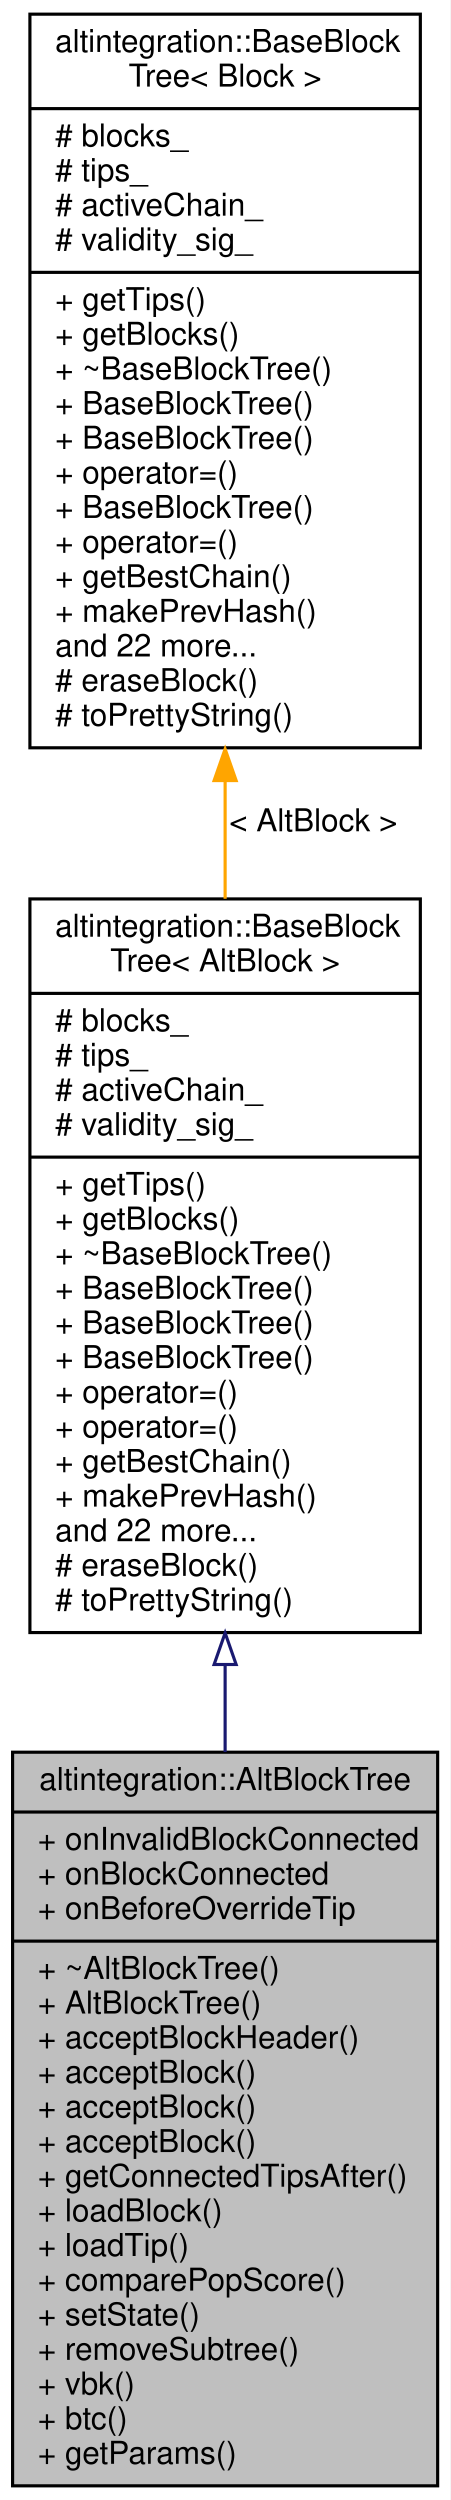
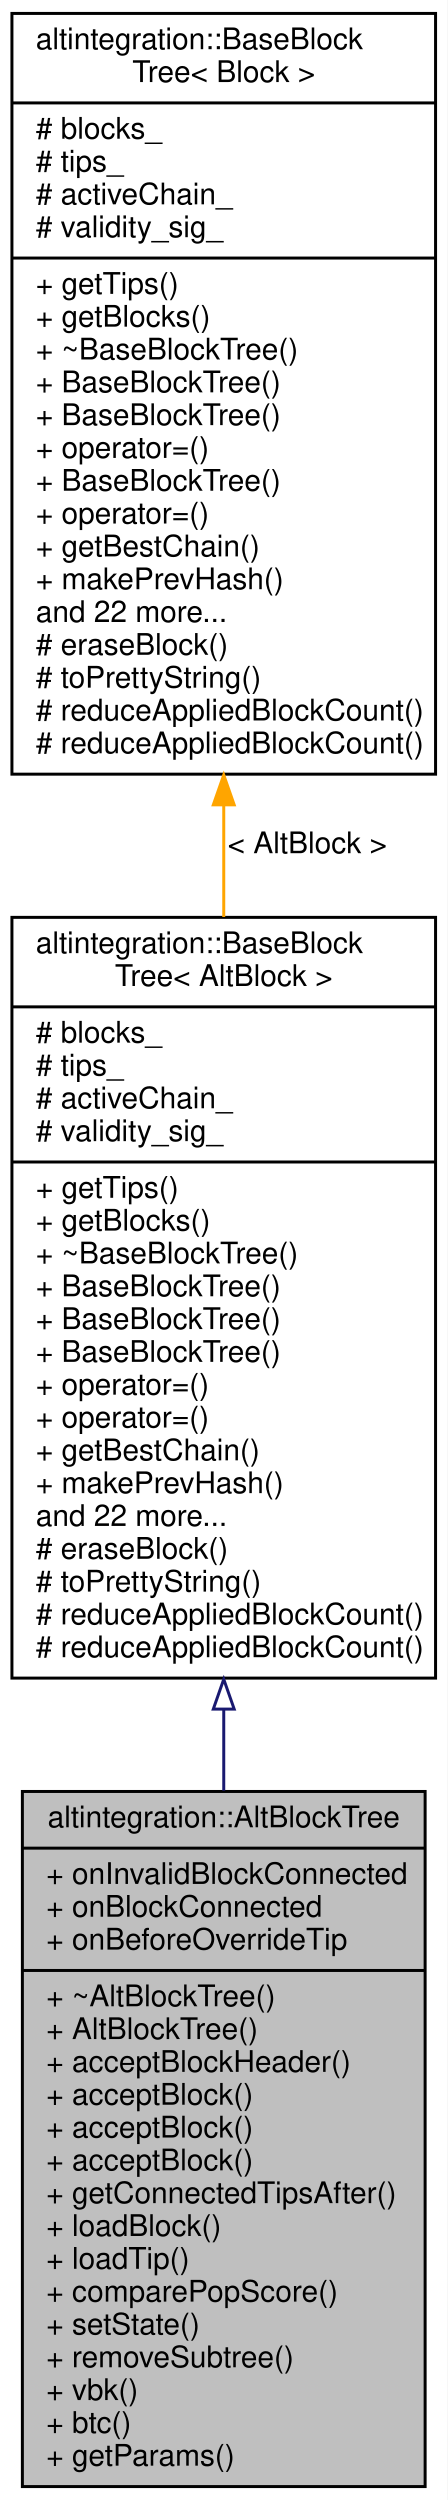
- <svg xmlns="http://www.w3.org/2000/svg" xmlns:xlink="http://www.w3.org/1999/xlink" width="143pt" height="794pt" viewBox="0.00 0.00 143.00 794.00">
-   <g id="graph0" class="graph" transform="scale(1 1) rotate(0) translate(4 790)">
-     <polygon fill="white" stroke="transparent" points="-4,4 -4,-790 139,-790 139,4 -4,4" />
+ <svg xmlns="http://www.w3.org/2000/svg" xmlns:xlink="http://www.w3.org/1999/xlink" width="150pt" height="838pt" viewBox="0.00 0.00 150.00 838.00">
+   <g id="graph0" class="graph" transform="scale(1 1) rotate(0) translate(4 834)">
+     <polygon fill="white" stroke="transparent" points="-4,4 -4,-834 146,-834 146,4 -4,4" />
    <g id="node1" class="node">
      <g id="a_node1">
        <a xlink:title="Represents simplified view on Altchain's block tree, maintains VBK tree and BTC tree.">
-           <polygon fill="#bfbfbf" stroke="black" points="0,-0.5 0,-233.5 135,-233.5 135,-0.5 0,-0.5" />
-           <text text-anchor="middle" x="67.5" y="-221.5" font-family="Helvetica,sans-Serif" font-size="10.00">altintegration::AltBlockTree</text>
-           <polyline fill="none" stroke="black" points="0,-214.5 135,-214.5 " />
-           <text text-anchor="start" x="8" y="-202.5" font-family="Helvetica,sans-Serif" font-size="10.00">+ onInvalidBlockConnected</text>
-           <text text-anchor="start" x="8" y="-191.5" font-family="Helvetica,sans-Serif" font-size="10.00">+ onBlockConnected</text>
-           <text text-anchor="start" x="8" y="-180.5" font-family="Helvetica,sans-Serif" font-size="10.00">+ onBeforeOverrideTip</text>
-           <polyline fill="none" stroke="black" points="0,-173.5 135,-173.5 " />
-           <text text-anchor="start" x="8" y="-161.5" font-family="Helvetica,sans-Serif" font-size="10.00">+ ~AltBlockTree()</text>
-           <text text-anchor="start" x="8" y="-150.5" font-family="Helvetica,sans-Serif" font-size="10.00">+ AltBlockTree()</text>
-           <text text-anchor="start" x="8" y="-139.5" font-family="Helvetica,sans-Serif" font-size="10.00">+ acceptBlockHeader()</text>
-           <text text-anchor="start" x="8" y="-128.5" font-family="Helvetica,sans-Serif" font-size="10.00">+ acceptBlock()</text>
-           <text text-anchor="start" x="8" y="-117.5" font-family="Helvetica,sans-Serif" font-size="10.00">+ acceptBlock()</text>
-           <text text-anchor="start" x="8" y="-106.5" font-family="Helvetica,sans-Serif" font-size="10.00">+ acceptBlock()</text>
-           <text text-anchor="start" x="8" y="-95.5" font-family="Helvetica,sans-Serif" font-size="10.00">+ getConnectedTipsAfter()</text>
-           <text text-anchor="start" x="8" y="-84.5" font-family="Helvetica,sans-Serif" font-size="10.00">+ loadBlock()</text>
-           <text text-anchor="start" x="8" y="-73.5" font-family="Helvetica,sans-Serif" font-size="10.00">+ loadTip()</text>
-           <text text-anchor="start" x="8" y="-62.5" font-family="Helvetica,sans-Serif" font-size="10.00">+ comparePopScore()</text>
-           <text text-anchor="start" x="8" y="-51.5" font-family="Helvetica,sans-Serif" font-size="10.00">+ setState()</text>
-           <text text-anchor="start" x="8" y="-40.5" font-family="Helvetica,sans-Serif" font-size="10.00">+ removeSubtree()</text>
-           <text text-anchor="start" x="8" y="-29.5" font-family="Helvetica,sans-Serif" font-size="10.00">+ vbk()</text>
-           <text text-anchor="start" x="8" y="-18.5" font-family="Helvetica,sans-Serif" font-size="10.00">+ btc()</text>
-           <text text-anchor="start" x="8" y="-7.5" font-family="Helvetica,sans-Serif" font-size="10.00">+ getParams()</text>
+           <polygon fill="#bfbfbf" stroke="black" points="3.5,-0.5 3.5,-233.5 138.5,-233.5 138.5,-0.5 3.5,-0.5" />
+           <text text-anchor="middle" x="71" y="-221.5" font-family="Helvetica,sans-Serif" font-size="10.00">altintegration::AltBlockTree</text>
+           <polyline fill="none" stroke="black" points="3.5,-214.5 138.5,-214.5 " />
+           <text text-anchor="start" x="11.5" y="-202.5" font-family="Helvetica,sans-Serif" font-size="10.00">+ onInvalidBlockConnected</text>
+           <text text-anchor="start" x="11.5" y="-191.5" font-family="Helvetica,sans-Serif" font-size="10.00">+ onBlockConnected</text>
+           <text text-anchor="start" x="11.5" y="-180.5" font-family="Helvetica,sans-Serif" font-size="10.00">+ onBeforeOverrideTip</text>
+           <polyline fill="none" stroke="black" points="3.5,-173.5 138.5,-173.5 " />
+           <text text-anchor="start" x="11.5" y="-161.5" font-family="Helvetica,sans-Serif" font-size="10.00">+ ~AltBlockTree()</text>
+           <text text-anchor="start" x="11.5" y="-150.5" font-family="Helvetica,sans-Serif" font-size="10.00">+ AltBlockTree()</text>
+           <text text-anchor="start" x="11.5" y="-139.5" font-family="Helvetica,sans-Serif" font-size="10.00">+ acceptBlockHeader()</text>
+           <text text-anchor="start" x="11.5" y="-128.5" font-family="Helvetica,sans-Serif" font-size="10.00">+ acceptBlock()</text>
+           <text text-anchor="start" x="11.5" y="-117.5" font-family="Helvetica,sans-Serif" font-size="10.00">+ acceptBlock()</text>
+           <text text-anchor="start" x="11.5" y="-106.5" font-family="Helvetica,sans-Serif" font-size="10.00">+ acceptBlock()</text>
+           <text text-anchor="start" x="11.5" y="-95.5" font-family="Helvetica,sans-Serif" font-size="10.00">+ getConnectedTipsAfter()</text>
+           <text text-anchor="start" x="11.5" y="-84.5" font-family="Helvetica,sans-Serif" font-size="10.00">+ loadBlock()</text>
+           <text text-anchor="start" x="11.5" y="-73.5" font-family="Helvetica,sans-Serif" font-size="10.00">+ loadTip()</text>
+           <text text-anchor="start" x="11.5" y="-62.5" font-family="Helvetica,sans-Serif" font-size="10.00">+ comparePopScore()</text>
+           <text text-anchor="start" x="11.5" y="-51.5" font-family="Helvetica,sans-Serif" font-size="10.00">+ setState()</text>
+           <text text-anchor="start" x="11.5" y="-40.5" font-family="Helvetica,sans-Serif" font-size="10.00">+ removeSubtree()</text>
+           <text text-anchor="start" x="11.5" y="-29.5" font-family="Helvetica,sans-Serif" font-size="10.00">+ vbk()</text>
+           <text text-anchor="start" x="11.5" y="-18.5" font-family="Helvetica,sans-Serif" font-size="10.00">+ btc()</text>
+           <text text-anchor="start" x="11.5" y="-7.5" font-family="Helvetica,sans-Serif" font-size="10.00">+ getParams()</text>
        </a>
      </g>
    </g>
    <g id="node2" class="node">
      <g id="a_node2">
        <a xlink:href="structaltintegration_1_1BaseBlockTree.html" target="_top" xlink:title=" ">
-           <polygon fill="white" stroke="black" points="5.5,-271.5 5.5,-504.5 129.5,-504.5 129.5,-271.5 5.5,-271.5" />
-           <text text-anchor="start" x="13.5" y="-492.5" font-family="Helvetica,sans-Serif" font-size="10.00">altintegration::BaseBlock</text>
-           <text text-anchor="middle" x="67.5" y="-481.5" font-family="Helvetica,sans-Serif" font-size="10.00">Tree&lt; AltBlock &gt;</text>
-           <polyline fill="none" stroke="black" points="5.5,-474.5 129.5,-474.5 " />
-           <text text-anchor="start" x="13.5" y="-462.5" font-family="Helvetica,sans-Serif" font-size="10.00"># blocks_</text>
-           <text text-anchor="start" x="13.5" y="-451.5" font-family="Helvetica,sans-Serif" font-size="10.00"># tips_</text>
-           <text text-anchor="start" x="13.5" y="-440.5" font-family="Helvetica,sans-Serif" font-size="10.00"># activeChain_</text>
-           <text text-anchor="start" x="13.5" y="-429.5" font-family="Helvetica,sans-Serif" font-size="10.00"># validity_sig_</text>
-           <polyline fill="none" stroke="black" points="5.5,-422.5 129.5,-422.5 " />
-           <text text-anchor="start" x="13.5" y="-410.5" font-family="Helvetica,sans-Serif" font-size="10.00">+ getTips()</text>
-           <text text-anchor="start" x="13.5" y="-399.5" font-family="Helvetica,sans-Serif" font-size="10.00">+ getBlocks()</text>
-           <text text-anchor="start" x="13.5" y="-388.5" font-family="Helvetica,sans-Serif" font-size="10.00">+ ~BaseBlockTree()</text>
-           <text text-anchor="start" x="13.5" y="-377.5" font-family="Helvetica,sans-Serif" font-size="10.00">+ BaseBlockTree()</text>
-           <text text-anchor="start" x="13.5" y="-366.5" font-family="Helvetica,sans-Serif" font-size="10.00">+ BaseBlockTree()</text>
-           <text text-anchor="start" x="13.5" y="-355.5" font-family="Helvetica,sans-Serif" font-size="10.00">+ BaseBlockTree()</text>
-           <text text-anchor="start" x="13.5" y="-344.5" font-family="Helvetica,sans-Serif" font-size="10.00">+ operator=()</text>
-           <text text-anchor="start" x="13.5" y="-333.5" font-family="Helvetica,sans-Serif" font-size="10.00">+ operator=()</text>
-           <text text-anchor="start" x="13.5" y="-322.5" font-family="Helvetica,sans-Serif" font-size="10.00">+ getBestChain()</text>
-           <text text-anchor="start" x="13.5" y="-311.5" font-family="Helvetica,sans-Serif" font-size="10.00">+ makePrevHash()</text>
-           <text text-anchor="start" x="13.5" y="-300.5" font-family="Helvetica,sans-Serif" font-size="10.00">and 22 more...</text>
-           <text text-anchor="start" x="13.5" y="-289.5" font-family="Helvetica,sans-Serif" font-size="10.00"># eraseBlock()</text>
-           <text text-anchor="start" x="13.5" y="-278.5" font-family="Helvetica,sans-Serif" font-size="10.00"># toPrettyString()</text>
+           <polygon fill="white" stroke="black" points="0,-271.5 0,-526.5 142,-526.5 142,-271.5 0,-271.5" />
+           <text text-anchor="start" x="8" y="-514.5" font-family="Helvetica,sans-Serif" font-size="10.00">altintegration::BaseBlock</text>
+           <text text-anchor="middle" x="71" y="-503.5" font-family="Helvetica,sans-Serif" font-size="10.00">Tree&lt; AltBlock &gt;</text>
+           <polyline fill="none" stroke="black" points="0,-496.5 142,-496.5 " />
+           <text text-anchor="start" x="8" y="-484.5" font-family="Helvetica,sans-Serif" font-size="10.00"># blocks_</text>
+           <text text-anchor="start" x="8" y="-473.5" font-family="Helvetica,sans-Serif" font-size="10.00"># tips_</text>
+           <text text-anchor="start" x="8" y="-462.5" font-family="Helvetica,sans-Serif" font-size="10.00"># activeChain_</text>
+           <text text-anchor="start" x="8" y="-451.5" font-family="Helvetica,sans-Serif" font-size="10.00"># validity_sig_</text>
+           <polyline fill="none" stroke="black" points="0,-444.5 142,-444.5 " />
+           <text text-anchor="start" x="8" y="-432.5" font-family="Helvetica,sans-Serif" font-size="10.00">+ getTips()</text>
+           <text text-anchor="start" x="8" y="-421.5" font-family="Helvetica,sans-Serif" font-size="10.00">+ getBlocks()</text>
+           <text text-anchor="start" x="8" y="-410.5" font-family="Helvetica,sans-Serif" font-size="10.00">+ ~BaseBlockTree()</text>
+           <text text-anchor="start" x="8" y="-399.5" font-family="Helvetica,sans-Serif" font-size="10.00">+ BaseBlockTree()</text>
+           <text text-anchor="start" x="8" y="-388.5" font-family="Helvetica,sans-Serif" font-size="10.00">+ BaseBlockTree()</text>
+           <text text-anchor="start" x="8" y="-377.5" font-family="Helvetica,sans-Serif" font-size="10.00">+ BaseBlockTree()</text>
+           <text text-anchor="start" x="8" y="-366.5" font-family="Helvetica,sans-Serif" font-size="10.00">+ operator=()</text>
+           <text text-anchor="start" x="8" y="-355.5" font-family="Helvetica,sans-Serif" font-size="10.00">+ operator=()</text>
+           <text text-anchor="start" x="8" y="-344.5" font-family="Helvetica,sans-Serif" font-size="10.00">+ getBestChain()</text>
+           <text text-anchor="start" x="8" y="-333.5" font-family="Helvetica,sans-Serif" font-size="10.00">+ makePrevHash()</text>
+           <text text-anchor="start" x="8" y="-322.5" font-family="Helvetica,sans-Serif" font-size="10.00">and 22 more...</text>
+           <text text-anchor="start" x="8" y="-311.5" font-family="Helvetica,sans-Serif" font-size="10.00"># eraseBlock()</text>
+           <text text-anchor="start" x="8" y="-300.5" font-family="Helvetica,sans-Serif" font-size="10.00"># toPrettyString()</text>
+           <text text-anchor="start" x="8" y="-289.5" font-family="Helvetica,sans-Serif" font-size="10.00"># reduceAppliedBlockCount()</text>
+           <text text-anchor="start" x="8" y="-278.5" font-family="Helvetica,sans-Serif" font-size="10.00"># reduceAppliedBlockCount()</text>
        </a>
      </g>
    </g>
    <g id="edge1" class="edge">
-       <path fill="none" stroke="midnightblue" d="M67.5,-261.33C67.5,-252.07 67.5,-242.75 67.5,-233.54" />
-       <polygon fill="none" stroke="midnightblue" points="64,-261.36 67.5,-271.36 71,-261.36 64,-261.36" />
+       <path fill="none" stroke="midnightblue" d="M71,-260.88C71,-251.8 71,-242.71 71,-233.76" />
+       <polygon fill="none" stroke="midnightblue" points="67.5,-261.11 71,-271.11 74.5,-261.11 67.5,-261.11" />
    </g>
    <g id="node3" class="node">
      <g id="a_node3">
        <a xlink:href="structaltintegration_1_1BaseBlockTree.html" target="_top" xlink:title="Base block tree that stores all blocks, maintains tree tips, maintains active chain.">
-           <polygon fill="white" stroke="black" points="5.5,-552.5 5.5,-785.5 129.5,-785.5 129.5,-552.5 5.5,-552.5" />
-           <text text-anchor="start" x="13.5" y="-773.5" font-family="Helvetica,sans-Serif" font-size="10.00">altintegration::BaseBlock</text>
-           <text text-anchor="middle" x="67.5" y="-762.5" font-family="Helvetica,sans-Serif" font-size="10.00">Tree&lt; Block &gt;</text>
-           <polyline fill="none" stroke="black" points="5.5,-755.5 129.5,-755.5 " />
-           <text text-anchor="start" x="13.5" y="-743.5" font-family="Helvetica,sans-Serif" font-size="10.00"># blocks_</text>
-           <text text-anchor="start" x="13.5" y="-732.5" font-family="Helvetica,sans-Serif" font-size="10.00"># tips_</text>
-           <text text-anchor="start" x="13.5" y="-721.5" font-family="Helvetica,sans-Serif" font-size="10.00"># activeChain_</text>
-           <text text-anchor="start" x="13.5" y="-710.5" font-family="Helvetica,sans-Serif" font-size="10.00"># validity_sig_</text>
-           <polyline fill="none" stroke="black" points="5.5,-703.5 129.5,-703.5 " />
-           <text text-anchor="start" x="13.5" y="-691.5" font-family="Helvetica,sans-Serif" font-size="10.00">+ getTips()</text>
-           <text text-anchor="start" x="13.5" y="-680.5" font-family="Helvetica,sans-Serif" font-size="10.00">+ getBlocks()</text>
-           <text text-anchor="start" x="13.5" y="-669.5" font-family="Helvetica,sans-Serif" font-size="10.00">+ ~BaseBlockTree()</text>
-           <text text-anchor="start" x="13.5" y="-658.5" font-family="Helvetica,sans-Serif" font-size="10.00">+ BaseBlockTree()</text>
-           <text text-anchor="start" x="13.5" y="-647.5" font-family="Helvetica,sans-Serif" font-size="10.00">+ BaseBlockTree()</text>
-           <text text-anchor="start" x="13.5" y="-636.5" font-family="Helvetica,sans-Serif" font-size="10.00">+ operator=()</text>
-           <text text-anchor="start" x="13.5" y="-625.5" font-family="Helvetica,sans-Serif" font-size="10.00">+ BaseBlockTree()</text>
-           <text text-anchor="start" x="13.5" y="-614.5" font-family="Helvetica,sans-Serif" font-size="10.00">+ operator=()</text>
-           <text text-anchor="start" x="13.5" y="-603.5" font-family="Helvetica,sans-Serif" font-size="10.00">+ getBestChain()</text>
-           <text text-anchor="start" x="13.5" y="-592.5" font-family="Helvetica,sans-Serif" font-size="10.00">+ makePrevHash()</text>
-           <text text-anchor="start" x="13.5" y="-581.5" font-family="Helvetica,sans-Serif" font-size="10.00">and 22 more...</text>
-           <text text-anchor="start" x="13.5" y="-570.5" font-family="Helvetica,sans-Serif" font-size="10.00"># eraseBlock()</text>
-           <text text-anchor="start" x="13.5" y="-559.5" font-family="Helvetica,sans-Serif" font-size="10.00"># toPrettyString()</text>
+           <polygon fill="white" stroke="black" points="0,-574.5 0,-829.5 142,-829.5 142,-574.5 0,-574.5" />
+           <text text-anchor="start" x="8" y="-817.5" font-family="Helvetica,sans-Serif" font-size="10.00">altintegration::BaseBlock</text>
+           <text text-anchor="middle" x="71" y="-806.5" font-family="Helvetica,sans-Serif" font-size="10.00">Tree&lt; Block &gt;</text>
+           <polyline fill="none" stroke="black" points="0,-799.5 142,-799.5 " />
+           <text text-anchor="start" x="8" y="-787.5" font-family="Helvetica,sans-Serif" font-size="10.00"># blocks_</text>
+           <text text-anchor="start" x="8" y="-776.5" font-family="Helvetica,sans-Serif" font-size="10.00"># tips_</text>
+           <text text-anchor="start" x="8" y="-765.5" font-family="Helvetica,sans-Serif" font-size="10.00"># activeChain_</text>
+           <text text-anchor="start" x="8" y="-754.5" font-family="Helvetica,sans-Serif" font-size="10.00"># validity_sig_</text>
+           <polyline fill="none" stroke="black" points="0,-747.5 142,-747.5 " />
+           <text text-anchor="start" x="8" y="-735.5" font-family="Helvetica,sans-Serif" font-size="10.00">+ getTips()</text>
+           <text text-anchor="start" x="8" y="-724.5" font-family="Helvetica,sans-Serif" font-size="10.00">+ getBlocks()</text>
+           <text text-anchor="start" x="8" y="-713.5" font-family="Helvetica,sans-Serif" font-size="10.00">+ ~BaseBlockTree()</text>
+           <text text-anchor="start" x="8" y="-702.5" font-family="Helvetica,sans-Serif" font-size="10.00">+ BaseBlockTree()</text>
+           <text text-anchor="start" x="8" y="-691.5" font-family="Helvetica,sans-Serif" font-size="10.00">+ BaseBlockTree()</text>
+           <text text-anchor="start" x="8" y="-680.5" font-family="Helvetica,sans-Serif" font-size="10.00">+ operator=()</text>
+           <text text-anchor="start" x="8" y="-669.5" font-family="Helvetica,sans-Serif" font-size="10.00">+ BaseBlockTree()</text>
+           <text text-anchor="start" x="8" y="-658.5" font-family="Helvetica,sans-Serif" font-size="10.00">+ operator=()</text>
+           <text text-anchor="start" x="8" y="-647.5" font-family="Helvetica,sans-Serif" font-size="10.00">+ getBestChain()</text>
+           <text text-anchor="start" x="8" y="-636.5" font-family="Helvetica,sans-Serif" font-size="10.00">+ makePrevHash()</text>
+           <text text-anchor="start" x="8" y="-625.5" font-family="Helvetica,sans-Serif" font-size="10.00">and 22 more...</text>
+           <text text-anchor="start" x="8" y="-614.5" font-family="Helvetica,sans-Serif" font-size="10.00"># eraseBlock()</text>
+           <text text-anchor="start" x="8" y="-603.5" font-family="Helvetica,sans-Serif" font-size="10.00"># toPrettyString()</text>
+           <text text-anchor="start" x="8" y="-592.5" font-family="Helvetica,sans-Serif" font-size="10.00"># reduceAppliedBlockCount()</text>
+           <text text-anchor="start" x="8" y="-581.5" font-family="Helvetica,sans-Serif" font-size="10.00"># reduceAppliedBlockCount()</text>
        </a>
      </g>
    </g>
    <g id="edge2" class="edge">
-       <path fill="none" stroke="orange" d="M67.5,-541.74C67.5,-529.34 67.5,-516.81 67.5,-504.54" />
-       <polygon fill="orange" stroke="orange" points="64,-542.1 67.5,-552.1 71,-542.1 64,-542.1" />
-       <text text-anchor="middle" x="95.5" y="-526" font-family="Helvetica,sans-Serif" font-size="10.00"> &lt; AltBlock &gt;</text>
+       <path fill="none" stroke="orange" d="M71,-564.22C71,-551.7 71,-539.05 71,-526.63" />
+       <polygon fill="orange" stroke="orange" points="67.5,-564.22 71,-574.22 74.5,-564.22 67.5,-564.22" />
+       <text text-anchor="middle" x="99" y="-548" font-family="Helvetica,sans-Serif" font-size="10.00"> &lt; AltBlock &gt;</text>
    </g>
  </g>
</svg>
